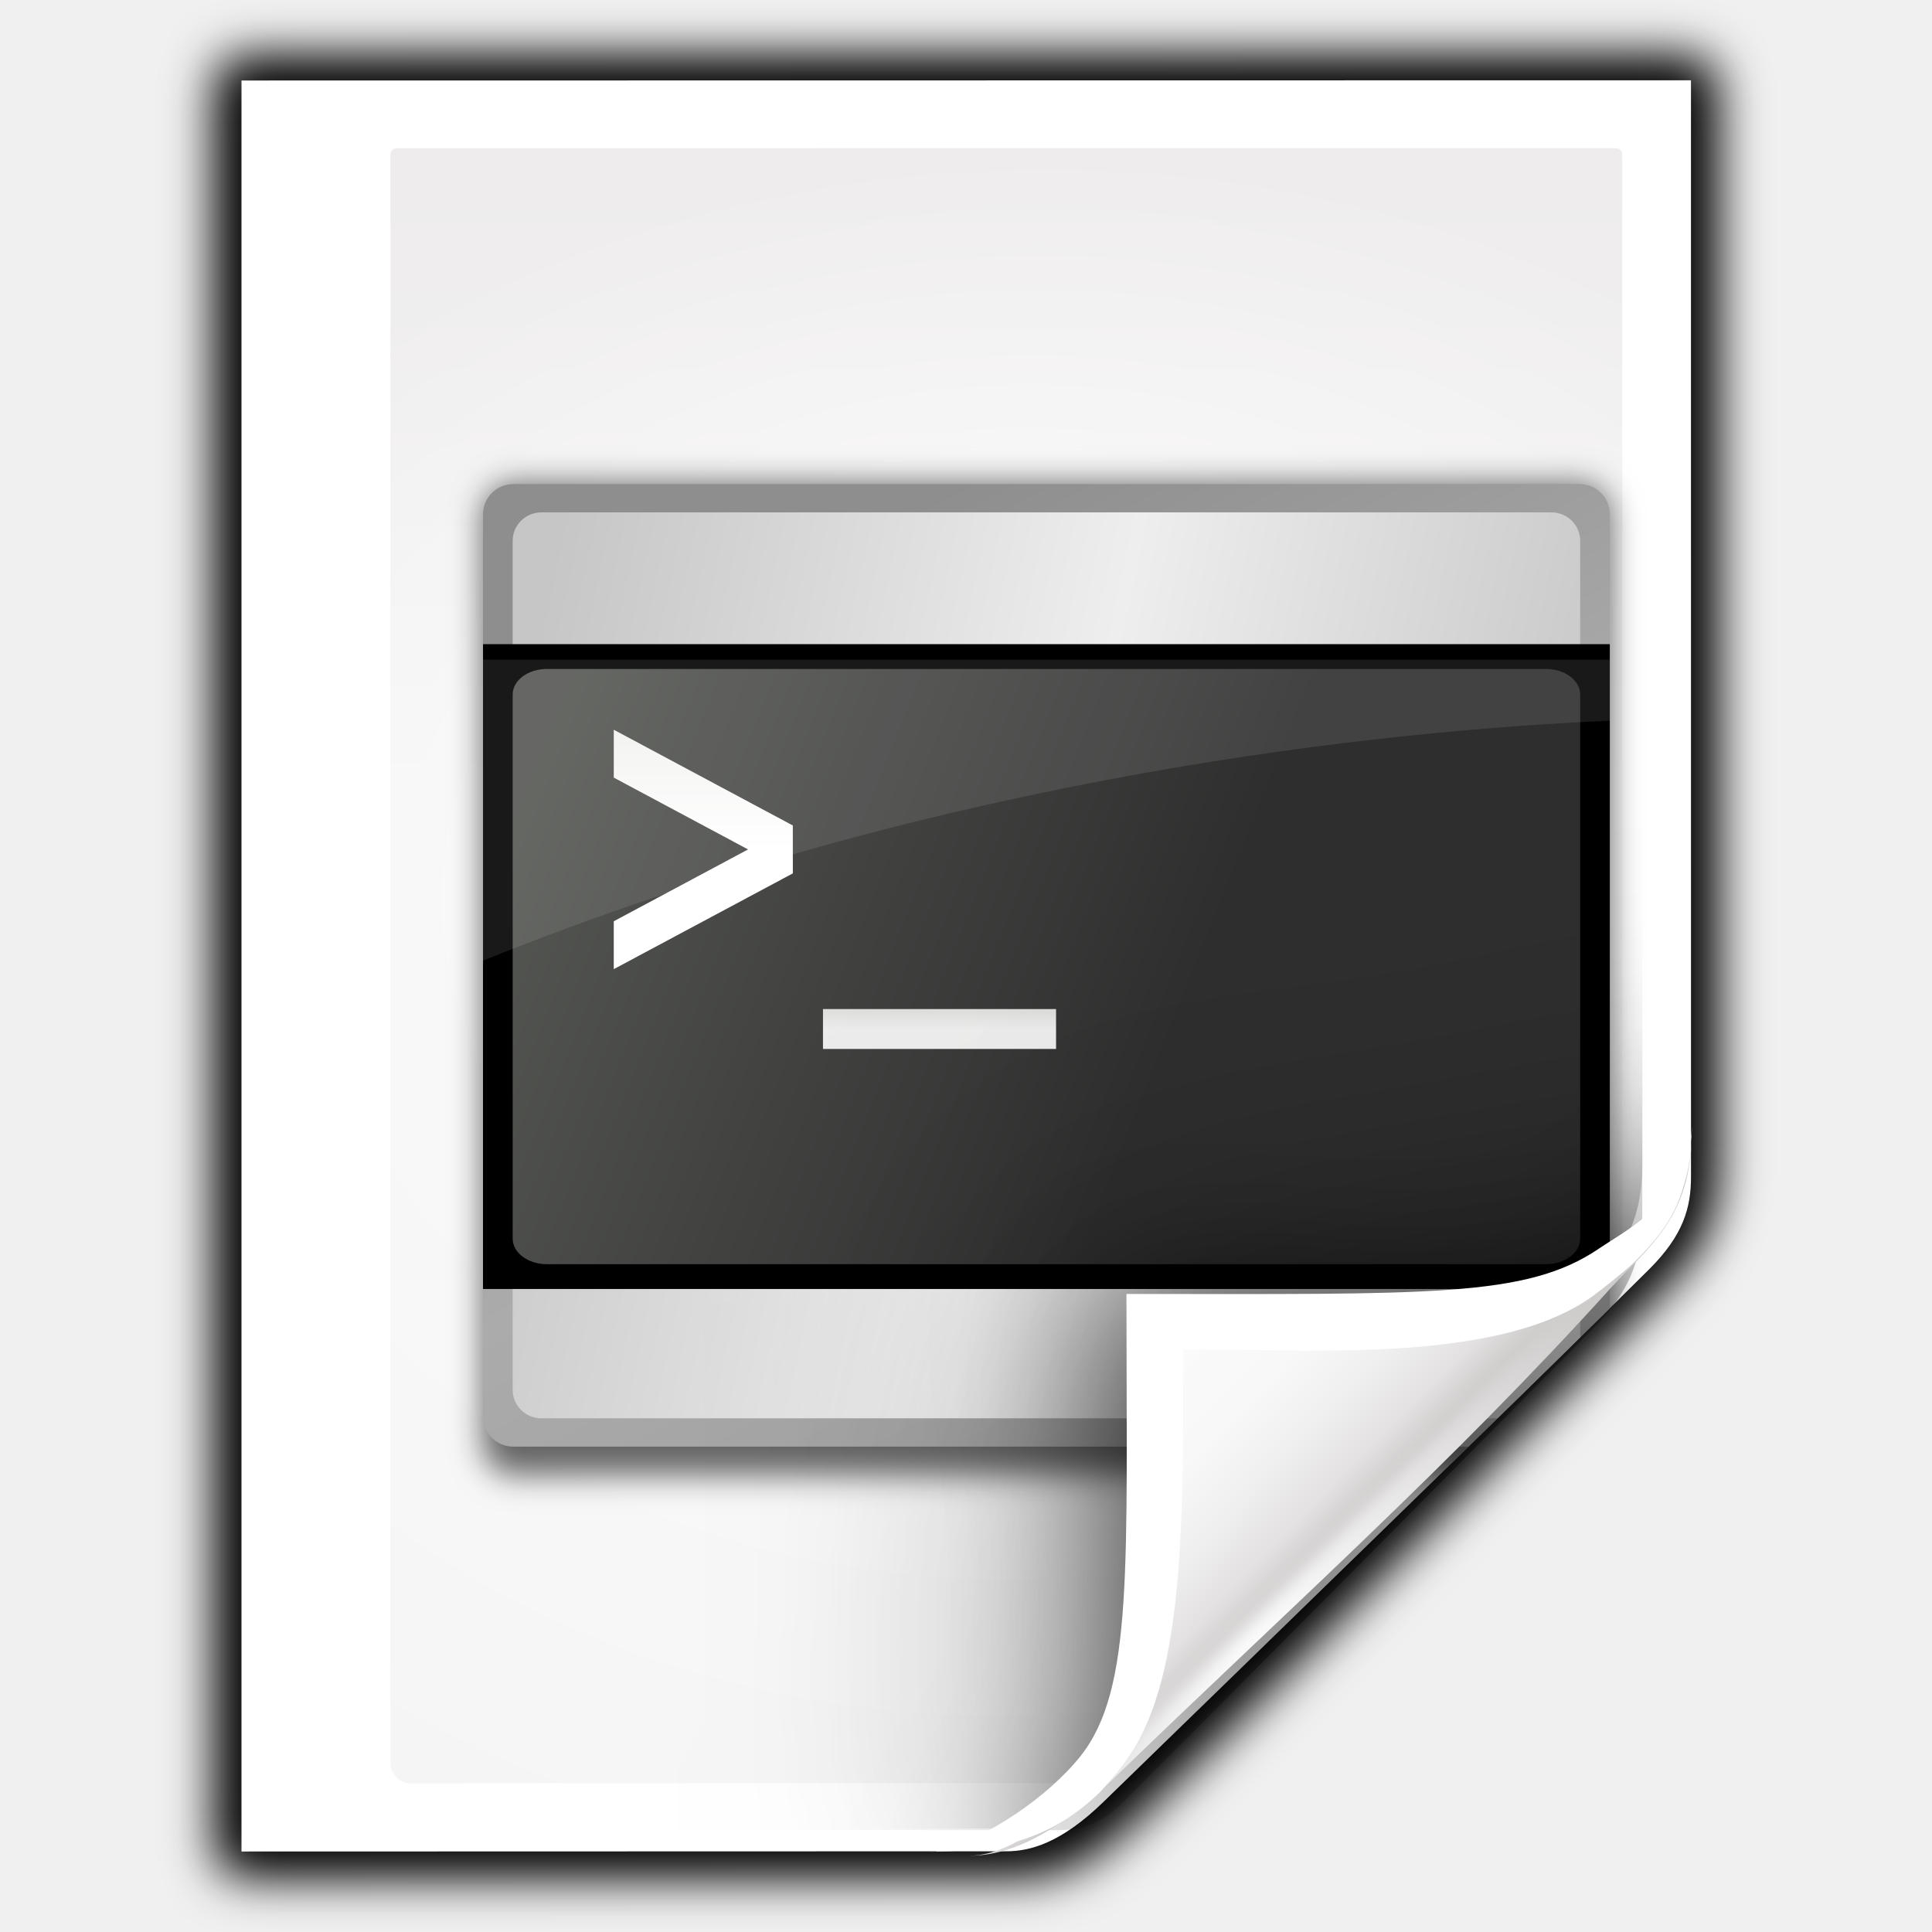
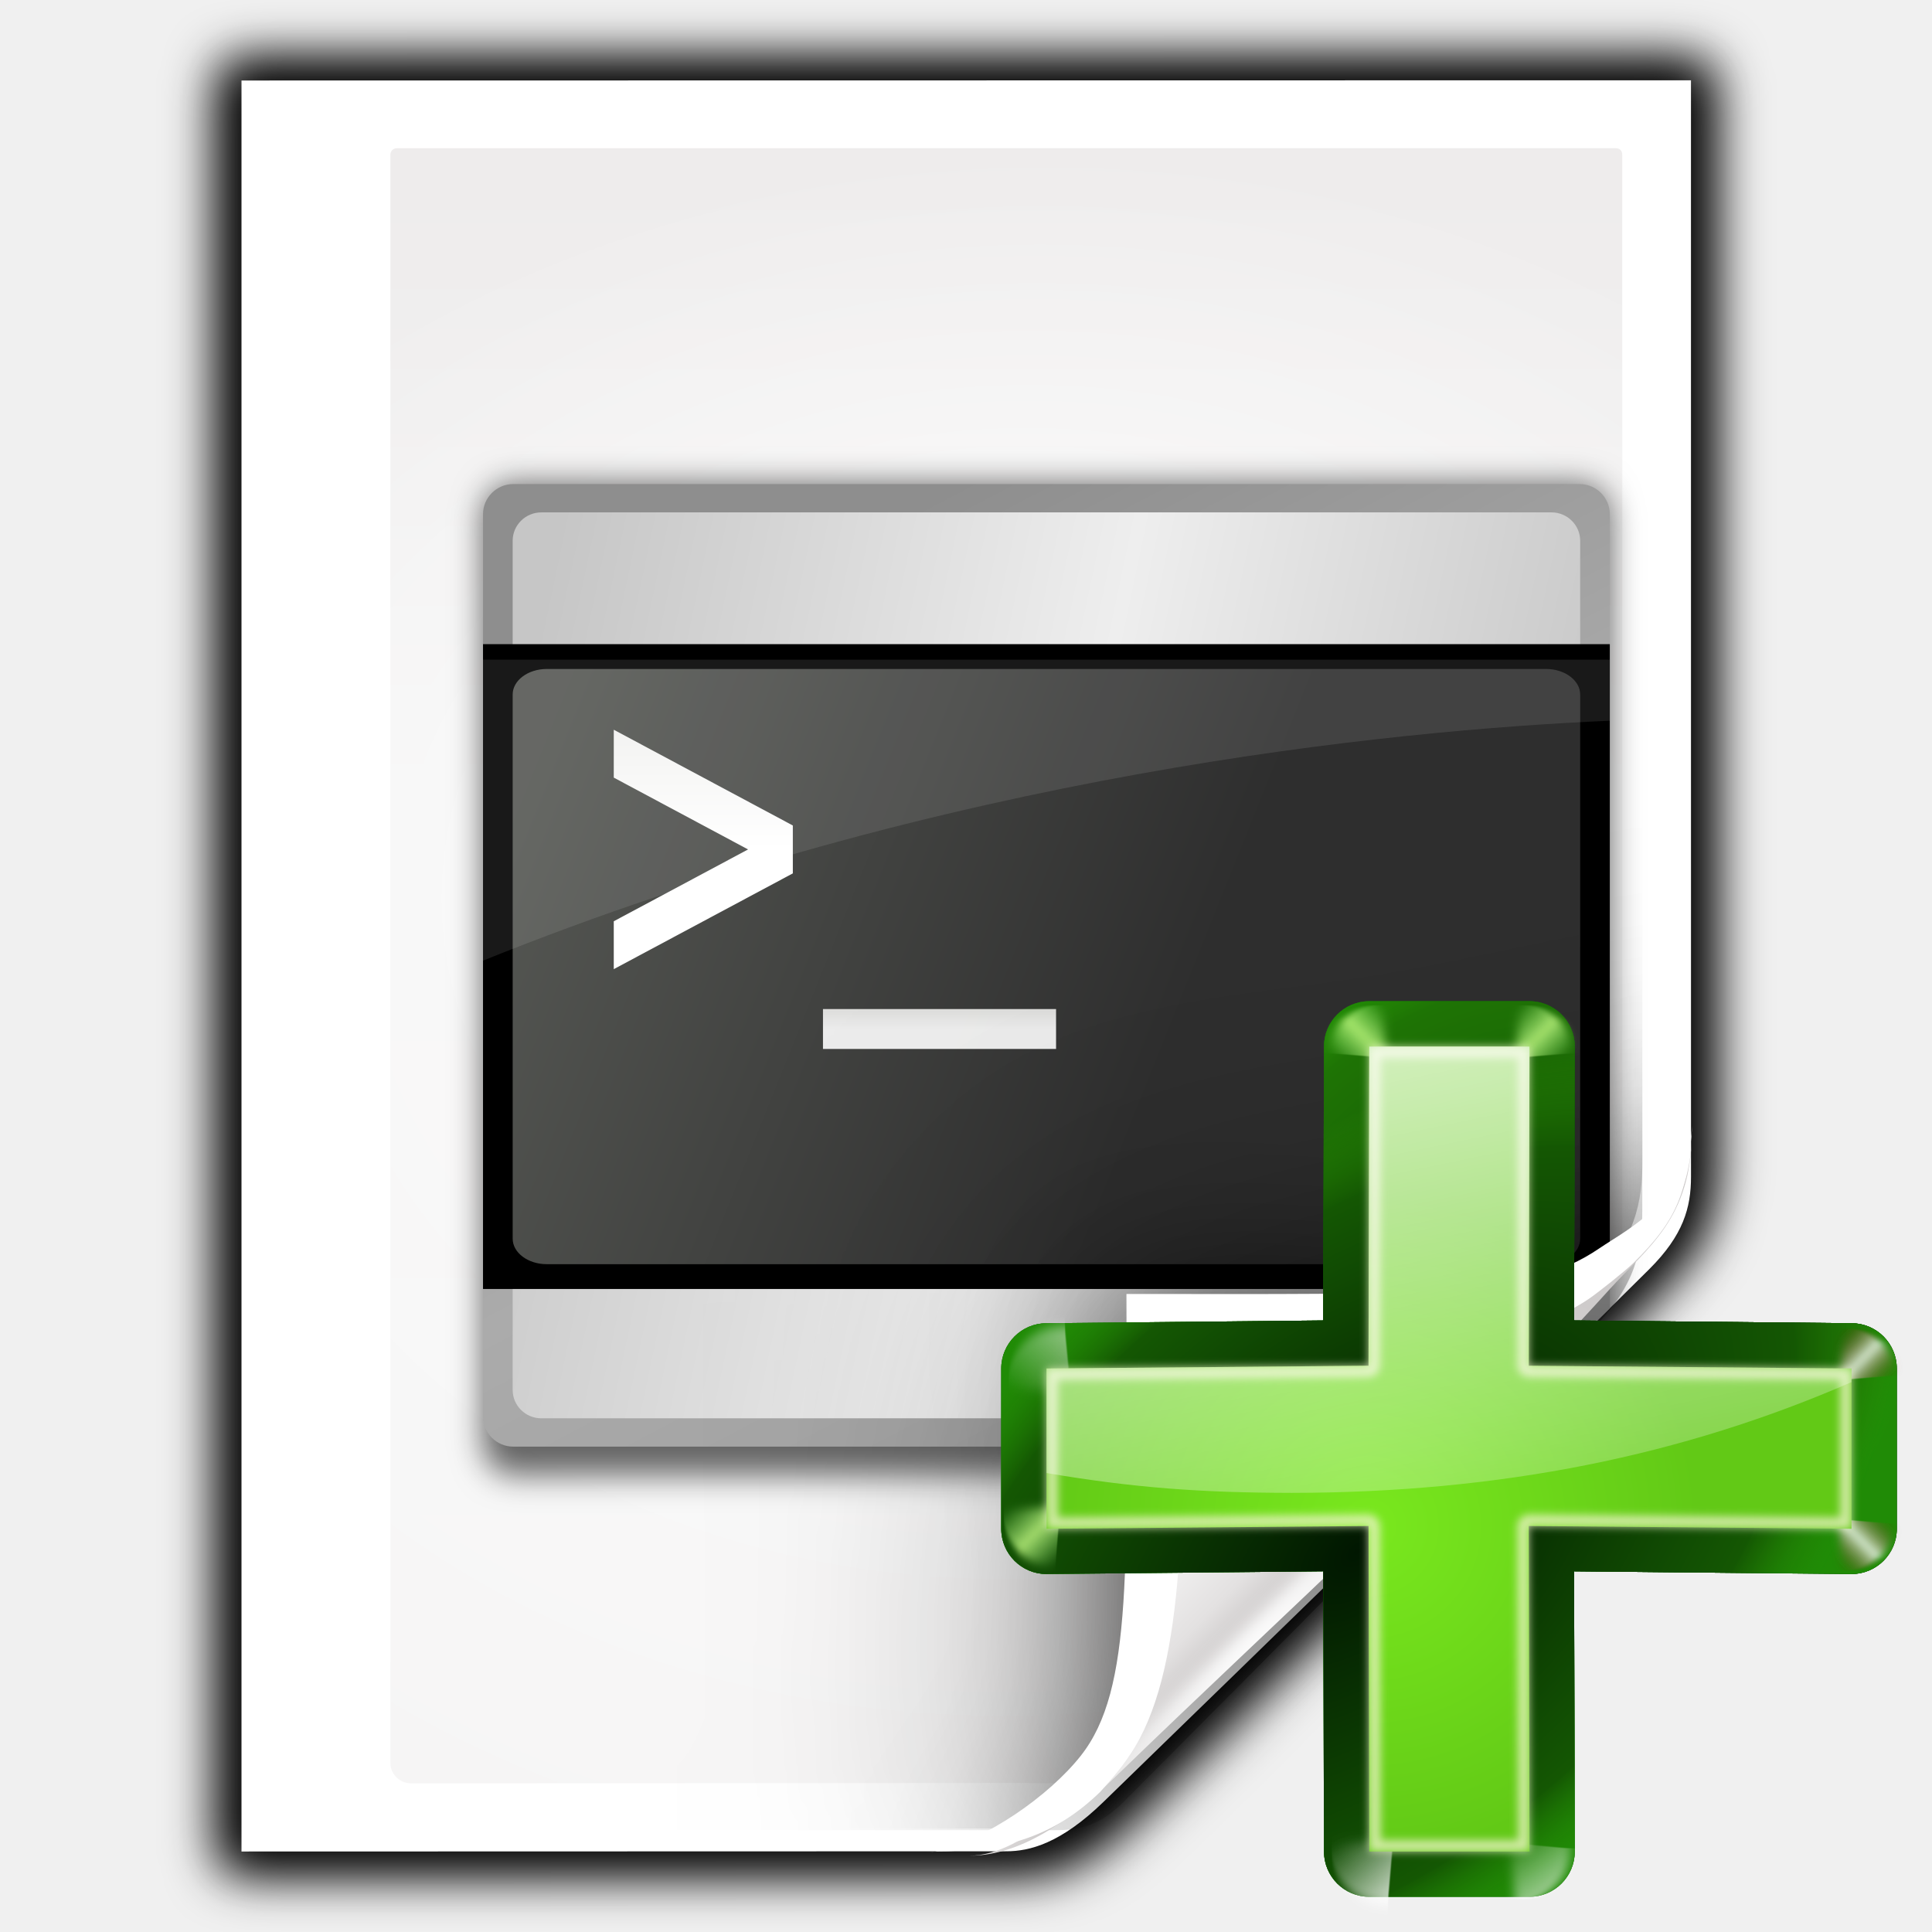
- <svg xmlns="http://www.w3.org/2000/svg" xmlns:xlink="http://www.w3.org/1999/xlink" height="24" width="24">
+ <svg xmlns="http://www.w3.org/2000/svg" xmlns:xlink="http://www.w3.org/1999/xlink" height="24" width="24" version="1.1" id="svg3159">
+   <defs id="defs3163">
+     <radialGradient id="a-7" cx="84.904" cy="-130.14" gradientTransform="matrix(0.3079415,0.3079415,-0.3079415,0.3079415,49.96946,110.9074)" gradientUnits="userSpaceOnUse" r="57.04" xlink:href="#b-0" />
+     <linearGradient id="b-0">
+       <stop offset="0" stop-color="#011701" id="stop4303" />
+       <stop offset=".807" stop-color="#145703" id="stop4305" />
+       <stop offset="1" stop-color="#2fa207" stop-opacity=".384" id="stop4307" />
+     </linearGradient>
+     <radialGradient id="c-9" cx="43.084" cy="-121.925" gradientTransform="matrix(0.3034753,0.3123438,-0.3628951,0.3525913,43.46164,116.1617)" gradientUnits="userSpaceOnUse" r="57.04" xlink:href="#b-0" />
+     <radialGradient id="d-3" cx="51.991" cy="-78.028" gradientTransform="matrix(0.2823226,0.3315869,-0.561151,0.47778,31.54388,122.9303)" gradientUnits="userSpaceOnUse" r="57.04" xlink:href="#b-0" />
+     <linearGradient id="e-6" gradientTransform="scale(1.097595,0.9110828)" gradientUnits="userSpaceOnUse" x1="26.091" x2="31.501" xlink:href="#f-0" y1="14.857" y2="14.857" />
+     <linearGradient id="f-0">
+       <stop offset="0" stop-color="#fff" id="stop4313" />
+       <stop offset="1" stop-color="#fff" stop-opacity="0" id="stop4315" />
+     </linearGradient>
+     <filter id="g-6" height="1.277" width="1.28" x="-0.14" y="-0.139">
+       <feGaussianBlur stdDeviation=".288" id="feGaussianBlur4318" />
+     </filter>
+     <filter id="filter5035" height="1.277" width="1.28" x="-0.14" y="-0.139">
+       <feGaussianBlur stdDeviation=".288" id="feGaussianBlur5033" />
+     </filter>
+     <linearGradient id="h-2" gradientUnits="userSpaceOnUse" spreadMethod="pad" x1="33.347" x2="32.553" xlink:href="#f-0" y1="11.843" y2="16.361" />
+     <filter id="filter5046" height="1.277" width="1.28" x="-0.14" y="-0.139">
+       <feGaussianBlur stdDeviation=".288" id="feGaussianBlur5044" />
+     </filter>
+     <linearGradient id="i-6" gradientUnits="userSpaceOnUse" spreadMethod="reflect" x1="88.606" x2="91.575" y1="13.51" y2="13.51">
+       <stop offset="0" stop-color="#c8ff87" id="stop4322" />
+       <stop offset="1" stop-color="#abff87" stop-opacity="0" id="stop4324" />
+     </linearGradient>
+     <filter id="filter5053" height="1.277" width="1.28" x="-0.14" y="-0.139">
+       <feGaussianBlur stdDeviation=".288" id="feGaussianBlur5051" />
+     </filter>
+     <linearGradient id="j-1" gradientUnits="userSpaceOnUse" spreadMethod="reflect" x1="31.606" x2="34.575" y1="13.51" y2="13.51">
+       <stop offset="0" stop-color="#fff" id="stop4327" />
+       <stop offset="1" stop-color="#790000" stop-opacity="0" id="stop4329" />
+     </linearGradient>
+     <filter id="filter5060" height="1.277" width="1.28" x="-0.14" y="-0.139">
+       <feGaussianBlur stdDeviation=".288" id="feGaussianBlur5058" />
+     </filter>
+     <filter id="filter5070" height="1.277" width="1.28" x="-0.14" y="-0.139">
+       <feGaussianBlur stdDeviation=".288" id="feGaussianBlur5068" />
+     </filter>
+     <filter id="filter5080" height="1.277" width="1.28" x="-0.14" y="-0.139">
+       <feGaussianBlur stdDeviation=".288" id="feGaussianBlur5078" />
+     </filter>
+     <filter id="filter5090" height="1.277" width="1.28" x="-0.14" y="-0.139">
+       <feGaussianBlur stdDeviation=".288" id="feGaussianBlur5088" />
+     </filter>
+     <radialGradient id="k-8" cx="50.425" cy="-81.946" gradientTransform="matrix(0.3079415,0.3079415,-0.3079415,0.3079415,49.96946,110.9074)" gradientUnits="userSpaceOnUse" r="50.153">
+       <stop offset="0" stop-color="#7ae91e" stop-opacity=".996" id="stop4332" />
+       <stop offset="1" stop-color="#62c916" id="stop4334" />
+     </radialGradient>
+     <filter style="color-interpolation-filters:sRGB" id="l-7" height="1.024" width="1.024" x="-0.012" y="-0.012">
+       <feGaussianBlur stdDeviation=".282" id="feGaussianBlur4337" />
+     </filter>
+     <linearGradient id="m-9" gradientUnits="userSpaceOnUse" x1="88.224" x2="101.115" xlink:href="#f-0" y1="51.615" y2="113.914" />
+     <linearGradient spreadMethod="reflect" y2="13.51" x2="91.575" y1="13.51" x1="88.606" gradientUnits="userSpaceOnUse" id="linearGradient5124" xlink:href="#i-6" />
+     <linearGradient spreadMethod="reflect" y2="13.51" x2="34.575" y1="13.51" x1="31.606" gradientUnits="userSpaceOnUse" id="linearGradient5126" xlink:href="#j-1" />
+     <linearGradient xlink:href="#f-0" id="linearGradient5289" gradientUnits="userSpaceOnUse" gradientTransform="scale(1.097595,0.9110828)" x1="26.091" y1="14.857" x2="31.501" y2="14.857" />
+     <linearGradient xlink:href="#i-6" id="linearGradient5291" gradientUnits="userSpaceOnUse" x1="88.606" y1="13.51" x2="91.575" y2="13.51" spreadMethod="reflect" />
+     <linearGradient xlink:href="#j-1" id="linearGradient5293" gradientUnits="userSpaceOnUse" x1="31.606" y1="13.51" x2="34.575" y2="13.51" spreadMethod="reflect" />
+     <linearGradient xlink:href="#i-6" id="linearGradient5295" gradientUnits="userSpaceOnUse" x1="88.606" y1="13.51" x2="91.575" y2="13.51" spreadMethod="reflect" />
+   </defs>
  <radialGradient id="a" cx="90.75" cy="110.253" gradientUnits="userSpaceOnUse" r="24.501" xlink:href="#b" />
  <linearGradient id="b">
-     <stop offset="0" stop-color="#fff" />
-     <stop offset="1" stop-color="#fff" stop-opacity="0" />
+     <stop offset="0" stop-color="#fff" id="stop3038" />
+     <stop offset="1" stop-color="#fff" stop-opacity="0" id="stop3040" />
  </linearGradient>
  <clipPath id="c">
-     <path d="m112 82.503c0 4.465-2.797 6.41-5.28 8.094-5.109 3.465-14.939 3.325-20.72 3.406-.081 5.781.166 15.505-3.299 20.613-1.684 2.482-5.291 5.387-8.201 5.387 2.318 0 4.743-1.335 7.584-4.085 9.142-8.849 17.367-16.135 25.673-25.298 1.919-2.117 4.243-3.642 4.243-8.118z" />
+     <path d="m112 82.503c0 4.465-2.797 6.41-5.28 8.094-5.109 3.465-14.939 3.325-20.72 3.406-.081 5.781.166 15.505-3.299 20.613-1.684 2.482-5.291 5.387-8.201 5.387 2.318 0 4.743-1.335 7.584-4.085 9.142-8.849 17.367-16.135 25.673-25.298 1.919-2.117 4.243-3.642 4.243-8.118z" id="path3043" />
  </clipPath>
  <filter id="d" color-interpolation-filters="sRGB">
-     <feGaussianBlur stdDeviation=".43" />
+     <feGaussianBlur stdDeviation=".43" id="feGaussianBlur3046" />
  </filter>
  <linearGradient id="e" gradientTransform="matrix(1.409427 0 0 1.411169 -46.59894 -46.22831)" gradientUnits="userSpaceOnUse" x1="82.157" x2="94.221" y1="90.382" y2="102.184">
-     <stop offset="0" stop-color="#fcfcfc" />
-     <stop offset=".523" stop-color="#f8f8f8" />
-     <stop offset=".723" stop-color="#f0efef" />
-     <stop offset=".89" stop-color="#e3e1e1" />
-     <stop offset="1" stop-color="#cecbcb" />
+     <stop offset="0" stop-color="#fcfcfc" id="stop3049" />
+     <stop offset=".523" stop-color="#f8f8f8" id="stop3051" />
+     <stop offset=".723" stop-color="#f0efef" id="stop3053" />
+     <stop offset=".89" stop-color="#e3e1e1" id="stop3055" />
+     <stop offset="1" stop-color="#cecbcb" id="stop3057" />
  </linearGradient>
  <clipPath id="f">
-     <path d="m17 8 .783 110h57.5c1.675 0 3.119.181 4.9-1.6 8.798-8.798 19.758-19.852 27.016-27.176 2.441-2.463 2.801-4.471 2.801-6.724v-74.5z" />
+     <path d="m17 8 .783 110h57.5c1.675 0 3.119.181 4.9-1.6 8.798-8.798 19.758-19.852 27.016-27.176 2.441-2.463 2.801-4.471 2.801-6.724v-74.5z" id="path3060" />
  </clipPath>
  <radialGradient id="g" cx="64" cy="64.004" fx="63.793" fy="47.275" gradientTransform="matrix(1.689423 -.08280186 .06907651 1.35151 -50.11172 -17.64162)" gradientUnits="userSpaceOnUse" r="47.5" xlink:href="#b" />
  <filter id="h" color-interpolation-filters="sRGB" height="2.026" width="1.957" x="-.479" y="-.513">
-     <feGaussianBlur stdDeviation="10.141" />
+     <feGaussianBlur stdDeviation="10.141" id="feGaussianBlur3064" />
  </filter>
  <linearGradient id="i" gradientTransform="matrix(1.003095 0 0 .9822845 -1.76555 .690988)" gradientUnits="userSpaceOnUse" x1="72" x2="72" y1="0" y2="116.401">
-     <stop offset="0" stop-color="#eeecec" />
-     <stop offset=".4" stop-color="#f4f4f4" />
-     <stop offset="1" stop-color="#f6f5f5" />
+     <stop offset="0" stop-color="#eeecec" id="stop3067" />
+     <stop offset=".4" stop-color="#f4f4f4" id="stop3069" />
+     <stop offset="1" stop-color="#f6f5f5" id="stop3071" />
  </linearGradient>
  <filter id="j">
-     <feGaussianBlur stdDeviation="2.028" />
+     <feGaussianBlur stdDeviation="2.028" id="feGaussianBlur3074" />
  </filter>
  <filter id="k" height="1.408" width="1.329" x="-.165" y="-.204">
-     <feGaussianBlur stdDeviation="4.223" />
+     <feGaussianBlur stdDeviation="4.223" id="feGaussianBlur3077" />
  </filter>
  <filter id="l">
-     <feGaussianBlur stdDeviation="1.808" />
+     <feGaussianBlur stdDeviation="1.808" id="feGaussianBlur3080" />
  </filter>
  <filter id="m">
-     <feGaussianBlur stdDeviation="1.56" />
+     <feGaussianBlur stdDeviation="1.56" id="feGaussianBlur3083" />
  </filter>
  <linearGradient id="n" gradientTransform="matrix(.9867021 0 0 1 1.61969 0)" gradientUnits="userSpaceOnUse" x1="9" x2="106.558" y1="24.324" y2="53.655">
-     <stop offset="0" stop-color="#555753" />
-     <stop offset=".627" stop-color="#2e2e2e" />
-     <stop offset="1" stop-color="#2e2e2e" />
+     <stop offset="0" stop-color="#555753" id="stop3086" />
+     <stop offset=".627" stop-color="#2e2e2e" id="stop3088" />
+     <stop offset="1" stop-color="#2e2e2e" id="stop3090" />
  </linearGradient>
  <linearGradient id="o">
-     <stop offset=".5" stop-color="#fff" />
-     <stop offset="1" stop-color="#eeeeec" />
+     <stop offset=".5" stop-color="#fff" id="stop3093" />
+     <stop offset="1" stop-color="#eeeeec" id="stop3095" />
  </linearGradient>
  <linearGradient id="p" gradientTransform="matrix(1.052846 0 0 .7209785 9.941428 32.45387)" gradientUnits="userSpaceOnUse" x1="44" x2="44" xlink:href="#o" y1="44" y2="40" />
  <linearGradient id="q" gradientTransform="matrix(1.213344 0 0 1.211244 13.30768 13.42004)" gradientUnits="userSpaceOnUse" x1="24" x2="24" xlink:href="#o" y1="40" y2="20" />
  <linearGradient id="r" gradientTransform="matrix(.6888728 0 0 .6820496 19.90459 14.48444)" gradientUnits="userSpaceOnUse" x1="8" x2="120" y1="40.665" y2="64">
-     <stop offset="0" stop-color="#c6c6c6" />
-     <stop offset=".521" stop-color="#eee" />
-     <stop offset="1" stop-color="#c6c6c6" />
+     <stop offset="0" stop-color="#c6c6c6" id="stop3100" />
+     <stop offset=".521" stop-color="#eee" id="stop3102" />
+     <stop offset="1" stop-color="#c6c6c6" id="stop3104" />
  </linearGradient>
  <linearGradient id="s" gradientTransform="matrix(.7271435 0 0 .7246778 17.45525 11.75624)" gradientUnits="userSpaceOnUse" x1="45.123" x2="94.191" y1="21.22" y2="114.558">
-     <stop offset="0" stop-color="#8e8e8e" />
-     <stop offset=".5" stop-color="#ababab" />
-     <stop offset="1" stop-color="#9d9d9d" />
+     <stop offset="0" stop-color="#8e8e8e" id="stop3107" />
+     <stop offset=".5" stop-color="#ababab" id="stop3109" />
+     <stop offset="1" stop-color="#9d9d9d" id="stop3111" />
  </linearGradient>
  <clipPath id="t">
-     <path d="m11.609 5.836v116.331h49.485c1.68 0 3.926-.56 7.022-3.569 8.898-8.651 32.175-31.25 39.456-38.512 2.448-2.442 3.01-4.433 3.01-6.667l-.003-67.583z" />
+     <path d="m11.609 5.836v116.331h49.485c1.68 0 3.926-.56 7.022-3.569 8.898-8.651 32.175-31.25 39.456-38.512 2.448-2.442 3.01-4.433 3.01-6.667l-.003-67.583z" id="path3114" />
  </clipPath>
-   <g transform="matrix(.171875 0 0 .171875 2.00031 2)">
-     <path d="m7.559-6.528v130.21l55.629-.082c2.116-.003 4.529-1.772 7-4.25.712-.714 1.441-1.394 2.156-2.094.416-.406.832-.814 1.25-1.219 7.774-7.41 26.983-25.123 34.219-33.1.421-.421.812-.811 1.156-1.188 1.464-1.498 2.762-2.838 2.994-5.862l.037-.731-.003-81.699z" filter="url(#j)" opacity=".456" transform="matrix(1.003095 0 0 .9822845 -1.765551 .690986)" />
-     <path d="m7.569-8.361.098.004c-.117-.011-.235-.011-.352 0-.039.004-.077.01-.115.018-.885.187-1.474.918-1.471 1.822v130.188c-0.0.006-0.0.012 0 .018.018 1.03.791 1.804 1.82 1.822.007 0.0.013 0.0.02 0l54.587-.015c1.666-0 4.036.248 7.107-1.832.114-.077.212-.177.287-.293-.055.081-.076.098-.031.059.058-.051.151-.131.262-.221.221-.18.509-.406.773-.613.264-.208.498-.391.658-.525.04-.034.076-.063.121-.105.023-.021.046-.043.092-.096.023-.026.051-.059.098-.133.01-.015.02-.037.035-.068 9.782-9.335 27.456-28.656 38.512-39.848l.004-.004c1.71-1.711 3.766-3.87 3.766-8.504v-79.848c0-.007 0-.013 0-.02-.019-1.03-.791-1.802-1.82-1.82-.007-0-.013-0-.019 0z" filter="url(#l)" transform="matrix(1.003095 0 0 .9822845 -1.765551 .690986)" />
-     <path d="m5.816-5.818v128l55.277-.015c1.68 0 3.926-.56 7.022-3.569 8.898-8.651 32.175-31.25 39.456-38.512 2.448-2.442 3.01-4.433 3.01-6.667l-.003-79.252z" fill="#fff" />
-     <path d="m17.079-.925c-.341 0-.502.23-.502.491v116.219c0 .807.681 1.474 1.505 1.473l44.497-.031c.053-0.0.813.023 1.505.031 1.783-.039 3.142-.74 4.37-1.565 1.055-.286 25.815-23.811 34.965-32.838 1.367-1.348 2.192-3.878 2.192-4.809v-78.481c0-.317-.164-.491-.502-.491z" fill="url(#i)" />
-     <path d="m17.079-.925c-.341 0-.502.23-.502.491v116.219c0 .807.681 1.469 1.505 1.473l46.363.276c.053 0 3.284-.008 3.976 0 6.561-4.424 26.757-26.379 35.73-35.222.659-.724.459-.364 1.458-1.579v-81.168c0-.317-.164-.491-.502-.491z" fill="url(#g)" opacity=".847" />
-     <g clip-path="url(#t)">
-       <g filter="url(#m)" opacity=".6" transform="matrix(.7271435 0 0 .7459917 28.36241 23.35109)">
-         <path d="m-4-0c-1.65 0-3 1.35-3 3v90c0 1.65 1.35 3 3 3h106c1.65 0 3-1.35 3-3v-90c0-1.65-1.35-3-3-3z" />
+   <g transform="matrix(.171875 0 0 .171875 2.00031 2)" id="g3157">
+     <path d="m7.559-6.528v130.21l55.629-.082c2.116-.003 4.529-1.772 7-4.25.712-.714 1.441-1.394 2.156-2.094.416-.406.832-.814 1.25-1.219 7.774-7.41 26.983-25.123 34.219-33.1.421-.421.812-.811 1.156-1.188 1.464-1.498 2.762-2.838 2.994-5.862l.037-.731-.003-81.699z" filter="url(#j)" opacity=".456" transform="matrix(1.003095 0 0 .9822845 -1.765551 .690986)" id="path3117" />
+     <path d="m7.569-8.361.098.004c-.117-.011-.235-.011-.352 0-.039.004-.077.01-.115.018-.885.187-1.474.918-1.471 1.822v130.188c-0.0.006-0.0.012 0 .018.018 1.03.791 1.804 1.82 1.822.007 0.0.013 0.0.02 0l54.587-.015c1.666-0 4.036.248 7.107-1.832.114-.077.212-.177.287-.293-.055.081-.076.098-.031.059.058-.051.151-.131.262-.221.221-.18.509-.406.773-.613.264-.208.498-.391.658-.525.04-.034.076-.063.121-.105.023-.021.046-.043.092-.096.023-.026.051-.059.098-.133.01-.015.02-.037.035-.068 9.782-9.335 27.456-28.656 38.512-39.848l.004-.004c1.71-1.711 3.766-3.87 3.766-8.504v-79.848c0-.007 0-.013 0-.02-.019-1.03-.791-1.802-1.82-1.82-.007-0-.013-0-.019 0z" filter="url(#l)" transform="matrix(1.003095 0 0 .9822845 -1.765551 .690986)" id="path3119" />
+     <path d="m5.816-5.818v128l55.277-.015c1.68 0 3.926-.56 7.022-3.569 8.898-8.651 32.175-31.25 39.456-38.512 2.448-2.442 3.01-4.433 3.01-6.667l-.003-79.252z" fill="#fff" id="path3121" />
+     <path d="m17.079-.925c-.341 0-.502.23-.502.491v116.219c0 .807.681 1.474 1.505 1.473l44.497-.031c.053-0.0.813.023 1.505.031 1.783-.039 3.142-.74 4.37-1.565 1.055-.286 25.815-23.811 34.965-32.838 1.367-1.348 2.192-3.878 2.192-4.809v-78.481c0-.317-.164-.491-.502-.491z" fill="url(#i)" id="path3123" />
+     <path d="m17.079-.925c-.341 0-.502.23-.502.491v116.219c0 .807.681 1.469 1.505 1.473l46.363.276c.053 0 3.284-.008 3.976 0 6.561-4.424 26.757-26.379 35.73-35.222.659-.724.459-.364 1.458-1.579v-81.168c0-.317-.164-.491-.502-.491z" fill="url(#g)" opacity=".847" id="path3125" />
+     <g clip-path="url(#t)" id="g3145">
+       <g filter="url(#m)" opacity=".6" transform="matrix(.7271435 0 0 .7459917 28.36241 23.35109)" id="g3129">
+         <path d="m-4-0c-1.65 0-3 1.35-3 3v90c0 1.65 1.35 3 3 3h106c1.65 0 3-1.35 3-3v-90c0-1.65-1.35-3-3-3z" id="path3127" />
      </g>
-       <path d="m25.454 23.351c-1.2 0-2.181.978-2.181 2.174v65.221c0 1.196.982 2.174 2.181 2.174h77.077c1.2 0 2.181-.978 2.181-2.174v-65.221c0-1.196-.982-2.174-2.181-2.174z" fill="url(#s)" />
-       <path d="m27.482 25.397c-1.137 0-2.067.921-2.067 2.046v61.384c0 1.125.93 2.046 2.067 2.046h73.021c1.137 0 2.067-.921 2.067-2.046v-61.384c0-1.125-.93-2.046-2.067-2.046z" fill="url(#r)" />
-       <path d="m23.272 34.922h81.44v46.604h-81.44z" />
-       <path d="m103.25 76c0 1.65-1.332 3-2.96 3h-86.83c-1.628 0-2.96-1.35-2.96-3v-64c0-1.65 1.332-3 2.96-3h86.83c1.628 0 2.96 1.35 2.96 3z" fill="url(#n)" transform="matrix(.8318465 0 0 .6145591 16.68118 31.1834)" />
-       <path d="m23.272 57.796c33.458-13.515 65.65-16.654 81.44-17.342v-4.412h-81.44z" fill="#fff" opacity=".1" />
-       <path d="m45.664 51.488-12.942 6.921v-3.461l9.707-5.191-9.707-5.191v-3.461l12.942 6.921z" fill="url(#q)" />
-       <path d="m64.689 64.177h-16.846v-2.884h16.846z" fill="url(#p)" opacity=".9" />
+       <path d="m25.454 23.351c-1.2 0-2.181.978-2.181 2.174v65.221c0 1.196.982 2.174 2.181 2.174h77.077c1.2 0 2.181-.978 2.181-2.174v-65.221c0-1.196-.982-2.174-2.181-2.174z" fill="url(#s)" id="path3131" />
+       <path d="m27.482 25.397c-1.137 0-2.067.921-2.067 2.046v61.384c0 1.125.93 2.046 2.067 2.046h73.021c1.137 0 2.067-.921 2.067-2.046v-61.384c0-1.125-.93-2.046-2.067-2.046z" fill="url(#r)" id="path3133" />
+       <path d="m23.272 34.922h81.44v46.604h-81.44z" id="path3135" />
+       <path d="m103.25 76c0 1.65-1.332 3-2.96 3h-86.83c-1.628 0-2.96-1.35-2.96-3v-64c0-1.65 1.332-3 2.96-3h86.83c1.628 0 2.96 1.35 2.96 3z" fill="url(#n)" transform="matrix(.8318465 0 0 .6145591 16.68118 31.1834)" id="path3137" />
+       <path d="m23.272 57.796c33.458-13.515 65.65-16.654 81.44-17.342v-4.412h-81.44z" fill="#fff" opacity=".1" id="path3139" />
+       <path d="m45.664 51.488-12.942 6.921v-3.461l9.707-5.191-9.707-5.191v-3.461l12.942 6.921z" fill="url(#q)" id="path3141" />
+       <path d="m64.689 64.177h-16.846v-2.884h16.846z" fill="url(#p)" opacity=".9" id="path3143" />
    </g>
-     <path clip-path="url(#f)" d="m114.4 82.503c0 4.465-9.377 4.3-11.859 5.983-5.109 3.465-16.574-.811-22.356-.73-.081 5.781.365 18.387.365 24.537 0 2.978-3.44 11.209-6.351 11.209-2.091 1.534 3.488 8.211 6.735 5.32 9.502-8.461 35.132-30.023 43.351-39.263 2.04-2.294-4.905-9.845-9.886-7.057z" filter="url(#h)" opacity=".606" transform="matrix(1.258302 0 0 1.261036 -31.35577 -28.16401)" />
-     <path clip-path="url(#f)" d="m113.9 82.503c0 4.465-7.963 7.458-10.953 7.881-6.395.906-15.305-.844-21.086-.763-.081 5.781 3.398 20.001-.067 25.11-1.684 2.482-3.884 8.072-6.794 8.072-2.091 1.534 3.488 11.211 6.735 8.32 9.502-8.461 45.999-30.201 54.218-39.442 2.04-2.294-17.072-11.966-22.053-9.178z" filter="url(#k)" opacity=".643" transform="matrix(1.358677 0 0 1.361652 -42.38265 -40.15563)" />
-     <path d="m110.635 70.195c0 6.227-3.896 8.938-7.353 11.286-7.115 4.832-21.759 3.809-29.81 3.922-.113 8.062.72 21.531-4.106 28.654-2.345 3.461-6.905 8.43-10.958 8.43 3.228 0 6.606-1.861 10.563-5.696 12.732-12.339 24.188-22.5 35.756-35.276 2.673-2.952 5.909-5.078 5.909-11.32z" fill="url(#e)" />
-     <path d="m110.661 69.761c-.441 5.437-4.513 7.338-6.731 8.844-5.257 3.57-12.241 3.28-34.154 3.28 0 19.761.513 28.554-3.305 33.383-2.273 2.875-6.824 6.08-10.533 6.903 5.082 0 8.629-1.088 11.949-4.305.472-.542 1.416-1.55 2.157-2.695 3.941-5.817 3.838-17.295 3.838-29.263 8.052-.113 22.202 1.162 29.317-3.67.648-.44 2.638-2.021 3.218-2.589 3.225-3.159 3.924-5.172 4.244-9.886zm-54.723 52.409c-.22.049-.437.058-.653.087.219-.023.432-.047.653-.087z" fill="#fff" />
-     <path clip-path="url(#c)" d="m108.977 89.509-29.042 28.702" fill="none" filter="url(#d)" stroke="url(#a)" stroke-width="1.827" transform="matrix(1.392734 0 0 1.394455 -45.35169 -44.85177)" />
+     <path clip-path="url(#f)" d="m114.4 82.503c0 4.465-9.377 4.3-11.859 5.983-5.109 3.465-16.574-.811-22.356-.73-.081 5.781.365 18.387.365 24.537 0 2.978-3.44 11.209-6.351 11.209-2.091 1.534 3.488 8.211 6.735 5.32 9.502-8.461 35.132-30.023 43.351-39.263 2.04-2.294-4.905-9.845-9.886-7.057z" filter="url(#h)" opacity=".606" transform="matrix(1.258302 0 0 1.261036 -31.35577 -28.16401)" id="path3147" />
+     <path clip-path="url(#f)" d="m113.9 82.503c0 4.465-7.963 7.458-10.953 7.881-6.395.906-15.305-.844-21.086-.763-.081 5.781 3.398 20.001-.067 25.11-1.684 2.482-3.884 8.072-6.794 8.072-2.091 1.534 3.488 11.211 6.735 8.32 9.502-8.461 45.999-30.201 54.218-39.442 2.04-2.294-17.072-11.966-22.053-9.178z" filter="url(#k)" opacity=".643" transform="matrix(1.358677 0 0 1.361652 -42.38265 -40.15563)" id="path3149" />
+     <path d="m110.635 70.195c0 6.227-3.896 8.938-7.353 11.286-7.115 4.832-21.759 3.809-29.81 3.922-.113 8.062.72 21.531-4.106 28.654-2.345 3.461-6.905 8.43-10.958 8.43 3.228 0 6.606-1.861 10.563-5.696 12.732-12.339 24.188-22.5 35.756-35.276 2.673-2.952 5.909-5.078 5.909-11.32z" fill="url(#e)" id="path3151" />
+     <path d="m110.661 69.761c-.441 5.437-4.513 7.338-6.731 8.844-5.257 3.57-12.241 3.28-34.154 3.28 0 19.761.513 28.554-3.305 33.383-2.273 2.875-6.824 6.08-10.533 6.903 5.082 0 8.629-1.088 11.949-4.305.472-.542 1.416-1.55 2.157-2.695 3.941-5.817 3.838-17.295 3.838-29.263 8.052-.113 22.202 1.162 29.317-3.67.648-.44 2.638-2.021 3.218-2.589 3.225-3.159 3.924-5.172 4.244-9.886zm-54.723 52.409c-.22.049-.437.058-.653.087.219-.023.432-.047.653-.087z" fill="#fff" id="path3153" />
+     <path clip-path="url(#c)" d="m108.977 89.509-29.042 28.702" fill="none" filter="url(#d)" stroke="url(#a)" stroke-width="1.827" transform="matrix(1.392734 0 0 1.394455 -45.35169 -44.85177)" id="path3155" />
+   </g>
+   <g transform="matrix(0.1875006,0,0,0.1875006,-0.01227967,-0.01866635)" id="g4432">
+     <path style="fill:#1f5623;fill-opacity:0.906" d="m 125.731,90.766 c 5e-5,-1.656 -1.343,-2.999 -2.999,-2.999 l -18.383,-0.183 0.049,-18.151 c 5e-5,-1.656 -1.343,-2.999 -2.999,-2.999 l -10.618,5e-6 c -1.656,-4.8e-5 -2.999,1.343 -2.999,2.999 l -0.048,18.151 -18.334,0.183 c -1.656,-4.8e-5 -2.999,1.343 -2.999,2.999 v 10.618 c -4.8e-5,1.656 1.343,2.999 2.999,2.999 l 18.334,-0.183 0.049,18.566 c -5e-5,1.656 1.343,2.999 2.999,2.999 h 10.618 c 1.656,5e-5 2.999,-1.343 2.999,-2.999 l -0.049,-18.566 18.383,0.183 c 1.656,5e-5 2.999,-1.343 2.999,-2.999 z" id="path4398" />
+     <path style="fill:url(#a-7)" d="m 125.731,90.766 c 5e-5,-1.656 -1.343,-2.999 -2.999,-2.999 l -18.383,-0.183 0.049,-18.151 c 5e-5,-1.656 -1.343,-2.999 -2.999,-2.999 l -10.618,5e-6 c -1.656,-4.8e-5 -2.999,1.343 -2.999,2.999 l -0.048,18.151 -18.334,0.183 c -1.656,-4.8e-5 -2.999,1.343 -2.999,2.999 v 10.618 c -4.8e-5,1.656 1.343,2.999 2.999,2.999 l 18.334,-0.183 0.049,18.566 c -5e-5,1.656 1.343,2.999 2.999,2.999 h 10.618 c 1.656,5e-5 2.999,-1.343 2.999,-2.999 l -0.049,-18.566 18.383,0.183 c 1.656,5e-5 2.999,-1.343 2.999,-2.999 z" id="path4400" />
+     <path style="fill:#066704" d="m 125.731,90.766 c 5e-5,-1.656 -1.343,-2.999 -2.999,-2.999 l -18.383,-0.183 0.049,-18.151 c 5e-5,-1.656 -1.343,-2.999 -2.999,-2.999 l -10.618,5e-6 c -1.656,-4.8e-5 -2.999,1.343 -2.999,2.999 l -0.048,18.151 -18.334,0.183 c -1.656,-4.8e-5 -2.999,1.343 -2.999,2.999 v 10.618 c -4.8e-5,1.656 1.343,2.999 2.999,2.999 l 18.334,-0.183 0.049,18.566 c -5e-5,1.656 1.343,2.999 2.999,2.999 h 10.618 c 1.656,5e-5 2.999,-1.343 2.999,-2.999 l -0.049,-18.566 18.383,0.183 c 1.656,5e-5 2.999,-1.343 2.999,-2.999 z" id="path4402" />
+     <path style="fill:url(#c-9)" d="m 125.731,90.766 c 5e-5,-1.656 -1.343,-2.999 -2.999,-2.999 l -18.383,-0.183 0.049,-18.151 c 5e-5,-1.656 -1.343,-2.999 -2.999,-2.999 l -10.618,5e-6 c -1.656,-4.8e-5 -2.999,1.343 -2.999,2.999 l -0.048,18.151 -18.334,0.183 c -1.656,-4.8e-5 -2.999,1.343 -2.999,2.999 v 10.618 c -4.8e-5,1.656 1.343,2.999 2.999,2.999 l 18.334,-0.183 0.049,18.566 c -5e-5,1.656 1.343,2.999 2.999,2.999 h 10.618 c 1.656,5e-5 2.999,-1.343 2.999,-2.999 l -0.049,-18.566 18.383,0.183 c 1.656,5e-5 2.999,-1.343 2.999,-2.999 z" id="path4404" />
+     <path style="fill:url(#d-3)" d="m 125.731,90.766 c 5e-5,-1.656 -1.343,-2.999 -2.999,-2.999 l -18.383,-0.183 0.049,-18.151 c 5e-5,-1.656 -1.343,-2.999 -2.999,-2.999 l -10.618,5e-6 c -1.656,-4.8e-5 -2.999,1.343 -2.999,2.999 l -0.048,18.151 -18.334,0.183 c -1.656,-4.8e-5 -2.999,1.343 -2.999,2.999 v 10.618 c -4.8e-5,1.656 1.343,2.999 2.999,2.999 l 18.334,-0.183 0.049,18.566 c -5e-5,1.656 1.343,2.999 2.999,2.999 h 10.618 c 1.656,5e-5 2.999,-1.343 2.999,-2.999 l -0.049,-18.566 18.383,0.183 c 1.656,5e-5 2.999,-1.343 2.999,-2.999 z" id="path4406" />
+     <g style="fill-rule:evenodd" transform="translate(-0.164416)" id="g4424">
+       <path style="opacity:0.498;fill:url(#linearGradient5289);filter:url(#g-6)" d="m 31.7,16 2.875,-3.375 c -1.051,-1.696 -3.935,-2.288 -5.938,-0.312 l 2.812,3.375 z" transform="matrix(-0.6495436,0.6495436,0.6557809,0.6557809,81.28953,61.29798)" id="path4408" />
+       <path style="opacity:0.79;fill:url(#e-6);filter:url(#g-6)" d="m 31.7,16 2.875,-3.375 c -1.051,-1.696 -3.935,-2.288 -5.938,-0.312 l 2.812,3.375 z" transform="matrix(-0.6476361,-0.6476361,0.6414762,-0.6414762,102.8088,152.7713)" id="path4410" />
+       <path style="opacity:0.498;fill:url(#h-2);filter:url(#g-6)" d="m 31.7,16 2.875,-3.375 c -1.051,-1.696 -3.935,-2.288 -5.938,-0.312 l 2.812,3.375 z" transform="matrix(-0.5881938,0.5881938,-0.593842,-0.593842,128.4201,113.0417)" id="path4412" />
+       <path style="opacity:0.79;fill:url(#linearGradient5291);filter:url(#g-6)" d="m 88.7,16 2.875,-3.375 c -1.051,-1.696 -3.935,-2.288 -5.938,-0.312 l 2.812,3.375 z" transform="matrix(-0.593842,-0.593842,0.5881938,-0.5881938,113.748,161.9562)" id="path4414" />
+       <path style="opacity:0.79;fill:url(#linearGradient5293);filter:url(#g-6)" d="m 31.7,16 2.875,-3.375 c -1.051,-1.696 -3.935,-2.288 -5.938,-0.312 l 2.812,3.375 z" transform="matrix(-0.5400479,-0.5400479,-0.5349113,0.5349113,147.7818,100.0965)" id="path4416" />
+       <path style="opacity:0.79;fill:url(#linearGradient5295);filter:url(#g-6)" d="m 88.7,16 2.875,-3.375 c -1.051,-1.696 -3.935,-2.288 -5.938,-0.312 l 2.812,3.375 z" transform="matrix(-0.5544434,-0.5544434,-0.5491699,0.5491699,158.5859,110.586)" id="path4418" />
+       <path style="opacity:0.79;fill:url(#linearGradient5126);filter:url(#g-6)" d="m 31.7,16 2.875,-3.375 c -1.051,-1.696 -3.935,-2.288 -5.938,-0.312 l 2.812,3.375 z" transform="matrix(-0.5400479,0.5400479,-0.5349113,-0.5349113,147.6886,92.1853)" id="path4420" />
+       <path style="opacity:0.79;fill:url(#linearGradient5124);filter:url(#g-6)" d="m 88.7,16 2.875,-3.375 c -1.051,-1.696 -3.935,-2.288 -5.938,-0.312 l 2.812,3.375 z" transform="matrix(0.5544434,-0.5544434,0.5491699,0.5491699,34.12719,110.586)" id="path4422" />
+     </g>
+     <path style="fill:url(#k-8)" d="m 122.732,90.766 -21.382,-0.183 0.049,-21.15 -10.618,-5e-6 -0.048,21.15 -21.333,0.183 v 10.618 l 21.333,-0.183 0.049,21.565 h 10.618 l -0.049,-21.565 21.382,0.183 z" id="path4426" />
+     <path style="fill:#eef4ca;fill-opacity:0.779;filter:url(#l-7)" d="m 101.398,69.433 -10.618,-5e-6 -0.048,21.151 -21.333,0.183 v 10.618 l 21.333,-0.183 0.049,21.565 h 10.618 l -0.049,-21.565 21.382,0.183 -1e-5,-10.618 -21.382,-0.183 z m -0.754,0.754 -0.049,20.396 c -4e-5,0.417 0.338,0.754 0.754,0.754 l 20.628,0.183 v 9.11 l -20.628,-0.183 c -0.417,-4e-5 -0.754,0.338 -0.754,0.754 l 0.049,20.811 h -9.11 l -0.049,-20.811 c 4e-5,-0.417 -0.338,-0.754 -0.754,-0.754 l -20.579,0.183 V 91.52 L 90.732,91.337 c 0.417,3.9e-5 0.754,-0.338 0.754,-0.754 l 0.048,-20.396 z" id="path4428" />
+     <path style="fill:url(#m-9)" d="m 90.781,69.433 -0.048,21.149 -21.333,0.183 v 6.926 c 5.787,0.982 10.225,1.303 16.245,1.315 13.883,-0.017 25.896,-2.468 37.087,-7.338 v -0.902 l -21.382,-0.183 0.049,-21.149 z" id="path4430" />
  </g>
</svg>
